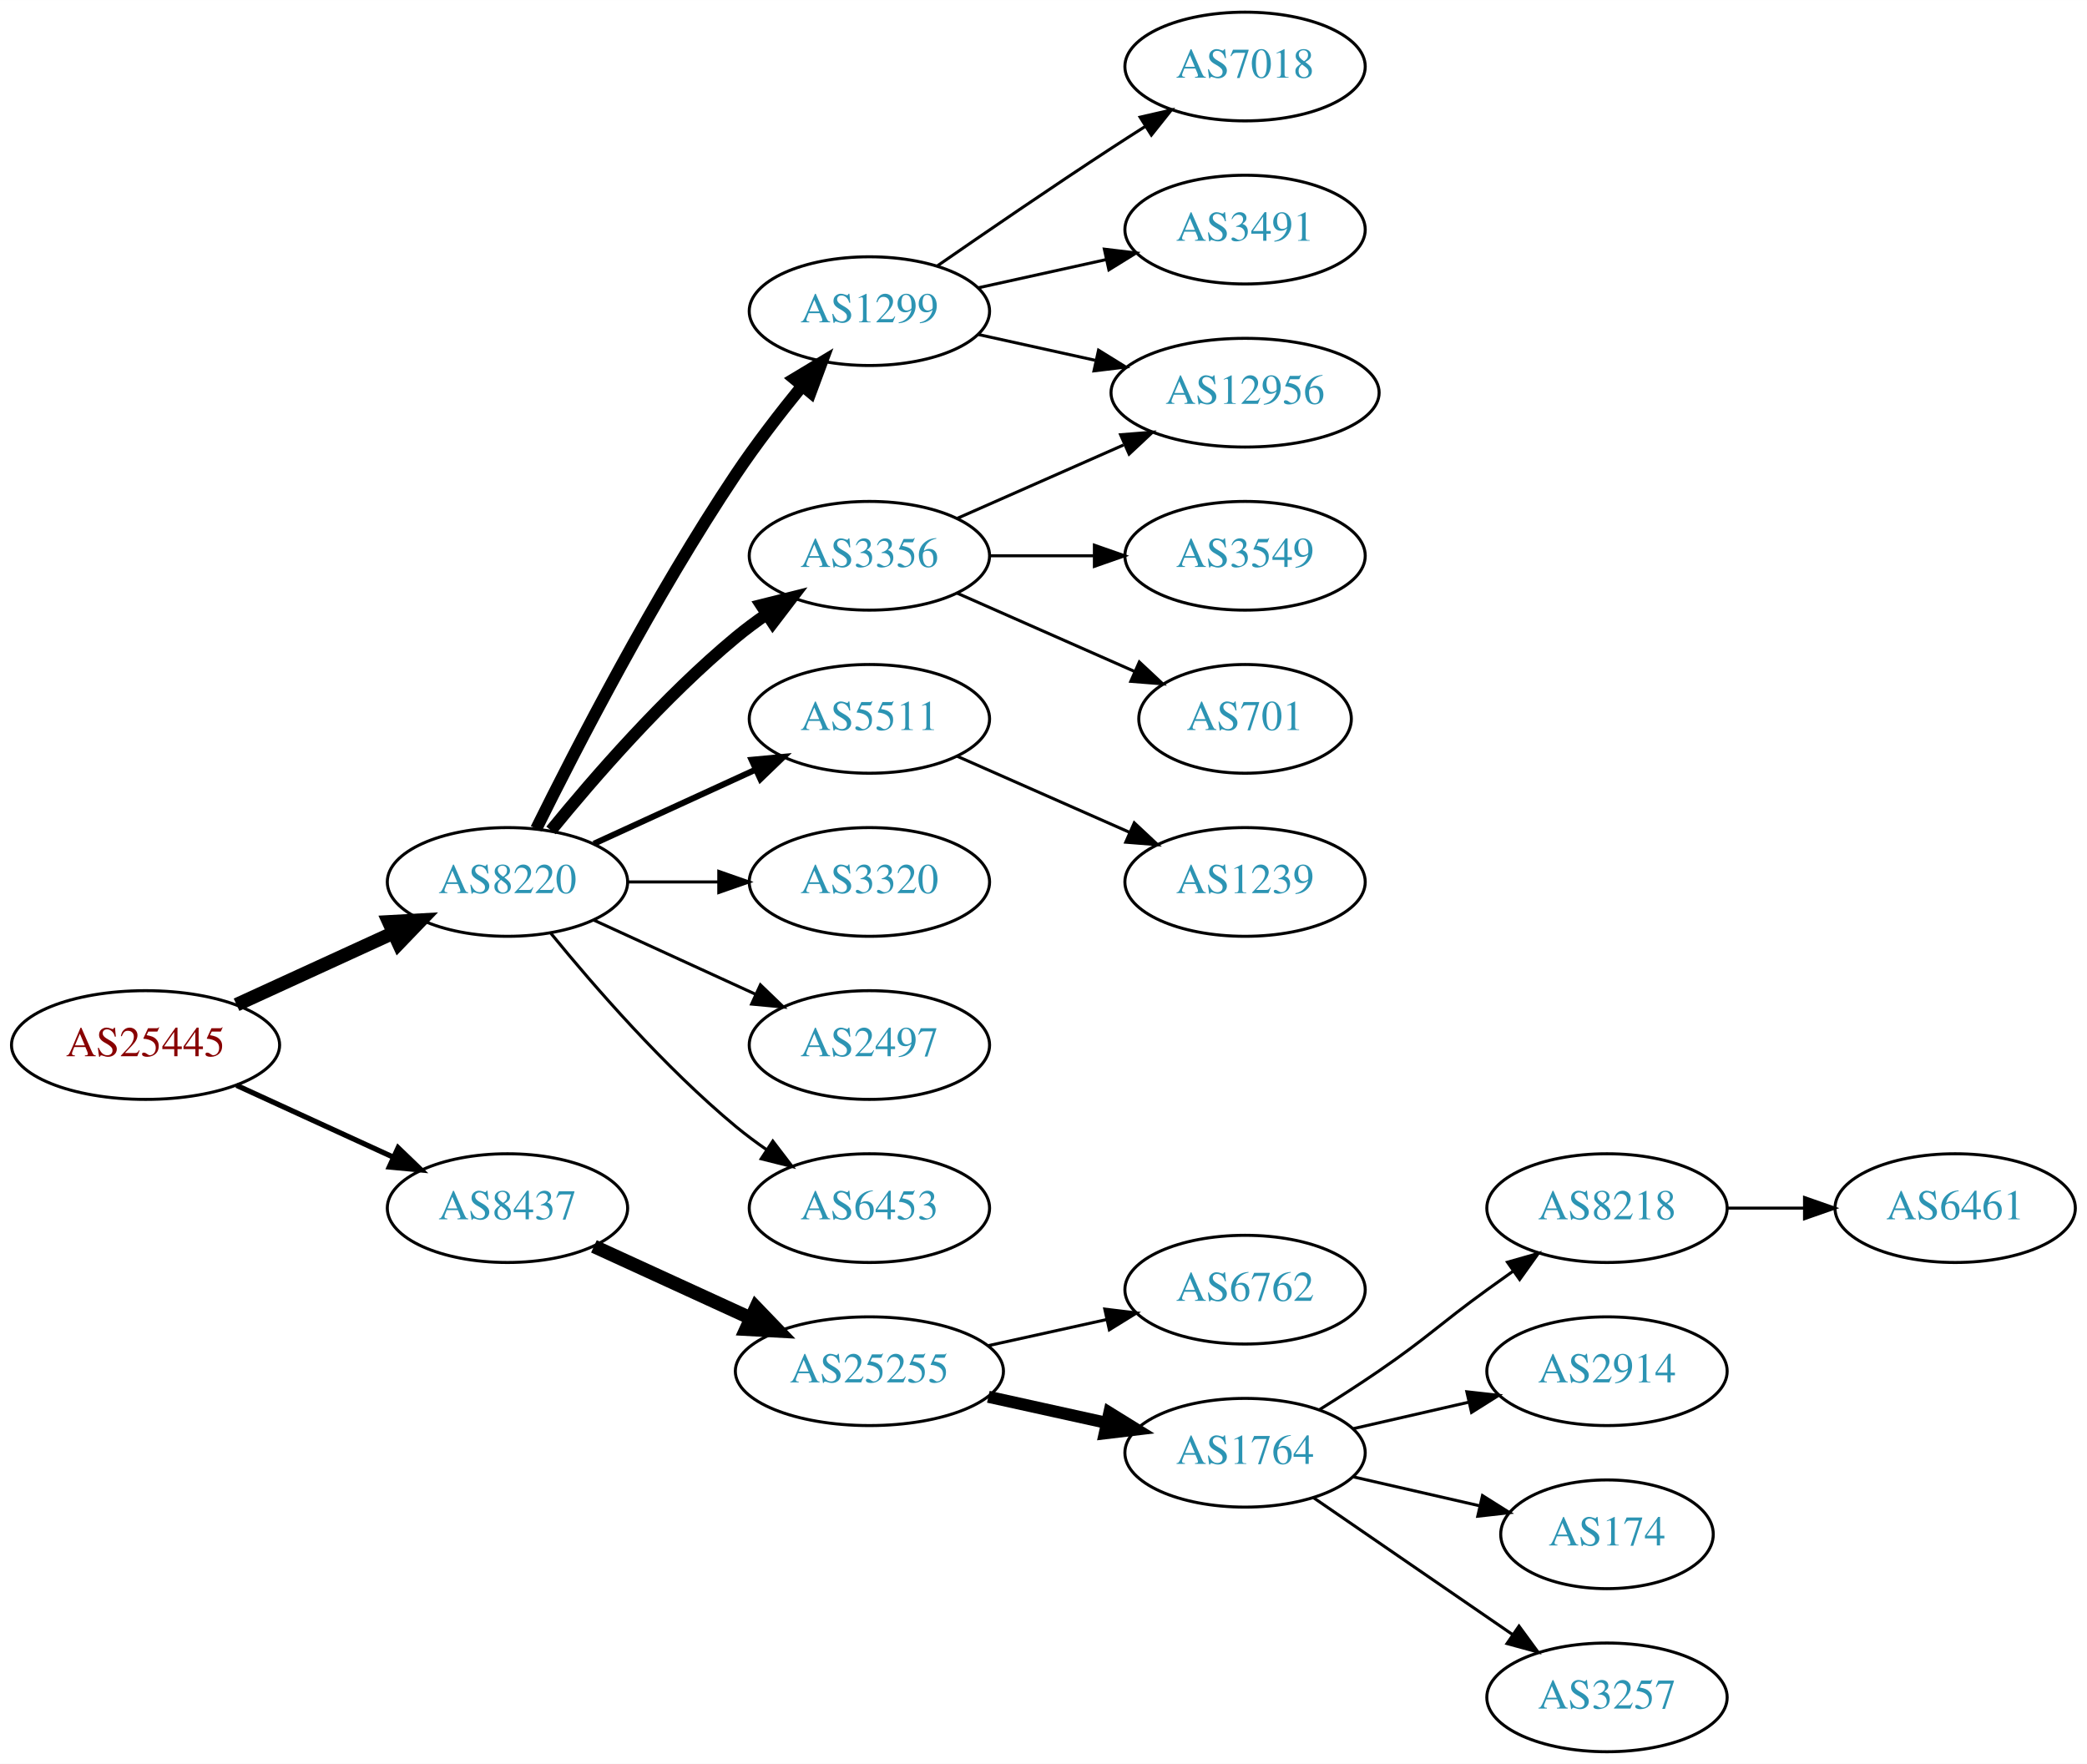
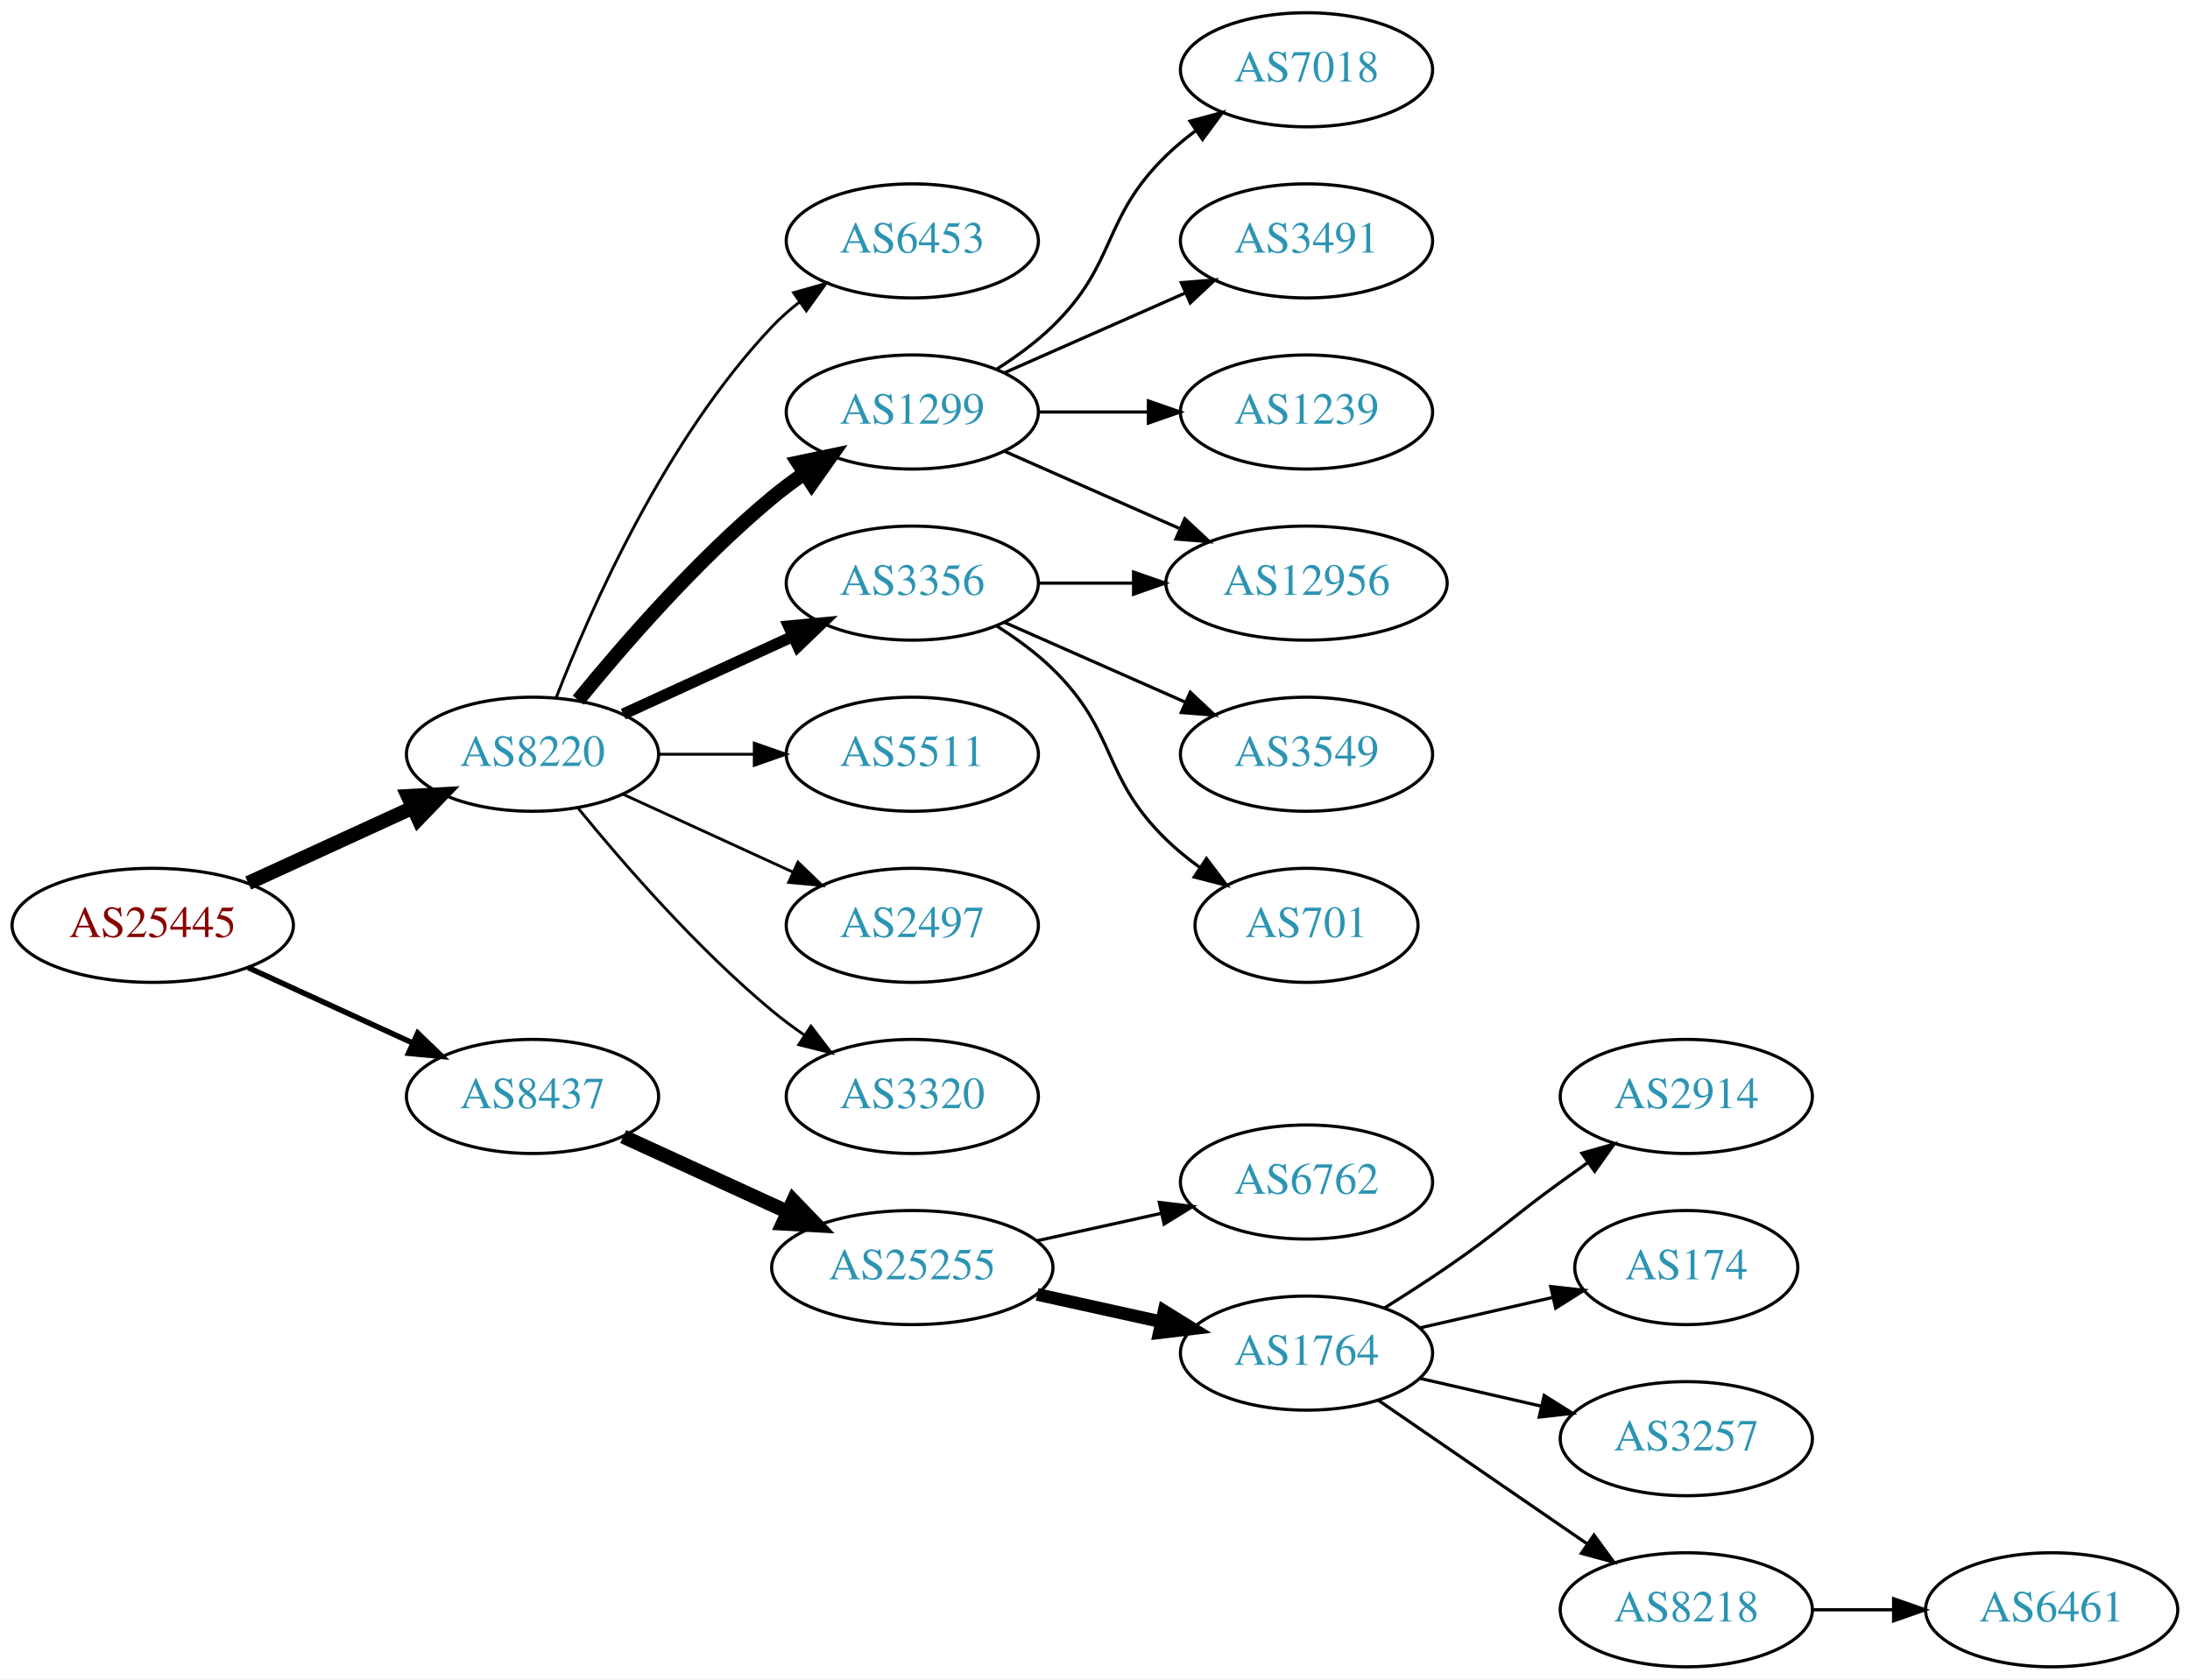
- <svg xmlns="http://www.w3.org/2000/svg" xmlns:xlink="http://www.w3.org/1999/xlink" width="691pt" height="584pt" viewBox="0.00 0.00 691.06 584.00">
-   <g id="graph0" class="graph" transform="scale(1 1) rotate(0) translate(4 580)">
-     <polygon fill="white" stroke="none" points="-4,4 -4,-580 687.055,-580 687.055,4 -4,4" />
+ <svg xmlns="http://www.w3.org/2000/svg" xmlns:xlink="http://www.w3.org/1999/xlink" width="691pt" height="530pt" viewBox="0.00 0.00 691.06 530.00">
+   <g id="graph0" class="graph" transform="scale(1 1) rotate(0) translate(4 526)">
+     <polygon fill="white" stroke="none" points="-4,4 -4,-526 687.055,-526 687.055,4 -4,4" />
    <g id="node1" class="node">
      <g id="a_node1">
        <a xlink:href="/asn/25445" xlink:title="AS25445 ~ Lamezanstrasse 4 - 8 [AT]">
          <ellipse fill="#ffffff" stroke="black" cx="44.196" cy="-234" rx="44.393" ry="18" />
          <text text-anchor="middle" x="44.196" y="-230.3" font-family="Times,serif" font-size="14.00" fill="#880000">AS25445</text>
        </a>
      </g>
    </g>
    <g id="node2" class="node">
      <g id="a_node2">
        <a xlink:href="/asn/8220" xlink:title="AS8220 ~ COLT [GB]">
          <ellipse fill="#ffffff" stroke="black" cx="164.039" cy="-288" rx="39.794" ry="18" />
          <text text-anchor="middle" x="164.039" y="-284.3" font-family="Times,serif" font-size="14.00" fill="#2c94b3">AS8220</text>
        </a>
      </g>
    </g>
    <g id="edge1" class="edge">
      <path fill="none" stroke="black" stroke-width="4.5" d="M74.326,-247.348C89.937,-254.502 109.335,-263.391 126.007,-271.03" />
      <polygon fill="black" stroke="black" stroke-width="4.5" points="124.727,-274.775 135.459,-275.362 128.008,-267.616 124.727,-274.775" />
    </g>
    <g id="node3" class="node">
      <g id="a_node3">
        <a xlink:href="/asn/8437" xlink:title="AS8437 ~ Hutchison Drei Austria GmbH [AT]">
          <ellipse fill="#ffffff" stroke="black" cx="164.039" cy="-180" rx="39.794" ry="18" />
          <text text-anchor="middle" x="164.039" y="-176.3" font-family="Times,serif" font-size="14.00" fill="#2c94b3">AS8437</text>
        </a>
      </g>
    </g>
    <g id="edge2" class="edge">
      <path fill="none" stroke="black" stroke-width="1.731" d="M74.326,-220.652C89.937,-213.498 109.335,-204.609 126.007,-196.97" />
      <polygon fill="black" stroke="black" stroke-width="1.731" points="127.826,-199.986 135.459,-192.638 124.91,-193.622 127.826,-199.986" />
    </g>
    <g id="node4" class="node">
      <g id="a_node4">
-         <a xlink:href="/asn/1299" xlink:title="AS1299 ~ Telia Carrier [EU]">
-           <ellipse fill="#ffffff" stroke="black" cx="283.881" cy="-477" rx="39.794" ry="18" />
-           <text text-anchor="middle" x="283.881" y="-473.3" font-family="Times,serif" font-size="14.00" fill="#2c94b3">AS1299</text>
+         <a xlink:href="/asn/6453" xlink:title="AS6453 ~ TATA COMMUNICATIONS (AMERICA) INC [US]">
+           <ellipse fill="#ffffff" stroke="black" cx="283.881" cy="-450" rx="39.794" ry="18" />
+           <text text-anchor="middle" x="283.881" y="-446.3" font-family="Times,serif" font-size="14.00" fill="#2c94b3">AS6453</text>
        </a>
      </g>
    </g>
    <g id="edge3" class="edge">
-       <path fill="none" stroke="black" stroke-width="4" d="M173.562,-305.6C186.57,-331.911 212.72,-382.717 239.685,-423 246.332,-432.93 254.34,-443.301 261.646,-452.269" />
-       <polygon fill="black" stroke="black" stroke-width="4" points="259.024,-454.591 268.099,-460.058 264.414,-450.125 259.024,-454.591" />
+       <path fill="none" stroke="black" stroke-width="0.9" d="M171.562,-305.994C182.312,-333.728 205.969,-387.429 239.685,-423 242.271,-425.728 245.188,-428.294 248.257,-430.677" />
+       <polygon fill="black" stroke="black" stroke-width="0.9" points="246.411,-433.658 256.605,-436.543 250.435,-427.93 246.411,-433.658" />
    </g>
    <g id="node5" class="node">
      <g id="a_node5">
-         <a xlink:href="/asn/5511" xlink:title="AS5511 ~ Orange S.A. [FR]">
-           <ellipse fill="#ffffff" stroke="black" cx="283.881" cy="-342" rx="39.794" ry="18" />
-           <text text-anchor="middle" x="283.881" y="-338.3" font-family="Times,serif" font-size="14.00" fill="#2c94b3">AS5511</text>
+         <a xlink:href="/asn/1299" xlink:title="AS1299 ~ Telia Carrier [EU]">
+           <ellipse fill="#ffffff" stroke="black" cx="283.881" cy="-396" rx="39.794" ry="18" />
+           <text text-anchor="middle" x="283.881" y="-392.3" font-family="Times,serif" font-size="14.00" fill="#2c94b3">AS1299</text>
        </a>
      </g>
    </g>
    <g id="edge4" class="edge">
-       <path fill="none" stroke="black" stroke-width="2" d="M192.667,-300.661C208.624,-307.973 228.895,-317.261 246.178,-325.181" />
-       <polygon fill="black" stroke="black" stroke-width="2" points="244.876,-328.435 255.425,-329.419 247.793,-322.071 244.876,-328.435" />
+       <path fill="none" stroke="black" stroke-width="4.5" d="M178.458,-305.065C192.572,-322.375 215.987,-349.345 239.685,-369 242.901,-371.668 246.402,-374.27 249.972,-376.741" />
+       <polygon fill="black" stroke="black" stroke-width="4.5" points="247.81,-380.032 258.329,-382.236 252.137,-373.452 247.81,-380.032" />
    </g>
    <g id="node6" class="node">
      <g id="a_node6">
        <a xlink:href="/asn/3356" xlink:title="AS3356 ~ Level 3 Parent, LLC [US]">
-           <ellipse fill="#ffffff" stroke="black" cx="283.881" cy="-396" rx="39.794" ry="18" />
-           <text text-anchor="middle" x="283.881" y="-392.3" font-family="Times,serif" font-size="14.00" fill="#2c94b3">AS3356</text>
+           <ellipse fill="#ffffff" stroke="black" cx="283.881" cy="-342" rx="39.794" ry="18" />
+           <text text-anchor="middle" x="283.881" y="-338.3" font-family="Times,serif" font-size="14.00" fill="#2c94b3">AS3356</text>
        </a>
      </g>
    </g>
    <g id="edge5" class="edge">
-       <path fill="none" stroke="black" stroke-width="4" d="M178.458,-305.065C192.572,-322.375 215.987,-349.345 239.685,-369 242.901,-371.668 246.402,-374.27 249.972,-376.741" />
-       <polygon fill="black" stroke="black" stroke-width="4" points="248.05,-379.666 258.329,-382.236 251.896,-373.817 248.05,-379.666" />
+       <path fill="none" stroke="black" stroke-width="3.6" d="M192.667,-300.661C208.624,-307.973 228.895,-317.261 246.178,-325.181" />
+       <polygon fill="black" stroke="black" stroke-width="3.6" points="244.876,-328.435 255.425,-329.419 247.793,-322.071 244.876,-328.435" />
    </g>
    <g id="node7" class="node">
      <g id="a_node7">
-         <a xlink:href="/asn/3320" xlink:title="AS3320 ~ DTAG [DE]">
+         <a xlink:href="/asn/5511" xlink:title="AS5511 ~ Orange S.A. [FR]">
          <ellipse fill="#ffffff" stroke="black" cx="283.881" cy="-288" rx="39.794" ry="18" />
-           <text text-anchor="middle" x="283.881" y="-284.3" font-family="Times,serif" font-size="14.00" fill="#2c94b3">AS3320</text>
+           <text text-anchor="middle" x="283.881" y="-284.3" font-family="Times,serif" font-size="14.00" fill="#2c94b3">AS5511</text>
        </a>
      </g>
    </g>
    <g id="edge6" class="edge">
-       <path fill="none" stroke="black" d="M203.951,-288C213.505,-288 223.854,-288 233.817,-288" />
-       <polygon fill="black" stroke="black" points="234.009,-291.5 244.009,-288 234.009,-284.5 234.009,-291.5" />
+       <path fill="none" stroke="black" stroke-width="0.9" d="M203.951,-288C213.505,-288 223.854,-288 233.817,-288" />
+       <polygon fill="black" stroke="black" stroke-width="0.9" points="234.009,-291.5 244.009,-288 234.009,-284.5 234.009,-291.5" />
    </g>
    <g id="node8" class="node">
      <g id="a_node8">
        <a xlink:href="/asn/2497" xlink:title="AS2497 ~ Internet Initiative Japan Inc. [JP]">
          <ellipse fill="#ffffff" stroke="black" cx="283.881" cy="-234" rx="39.794" ry="18" />
          <text text-anchor="middle" x="283.881" y="-230.3" font-family="Times,serif" font-size="14.00" fill="#2c94b3">AS2497</text>
        </a>
      </g>
    </g>
    <g id="edge7" class="edge">
-       <path fill="none" stroke="black" d="M192.667,-275.339C208.624,-268.027 228.895,-258.739 246.178,-250.819" />
-       <polygon fill="black" stroke="black" points="247.793,-253.929 255.425,-246.581 244.876,-247.565 247.793,-253.929" />
+       <path fill="none" stroke="black" stroke-width="0.9" d="M192.667,-275.339C208.624,-268.027 228.895,-258.739 246.178,-250.819" />
+       <polygon fill="black" stroke="black" stroke-width="0.9" points="247.793,-253.929 255.425,-246.581 244.876,-247.565 247.793,-253.929" />
    </g>
    <g id="node9" class="node">
      <g id="a_node9">
-         <a xlink:href="/asn/6453" xlink:title="AS6453 ~ TATA COMMUNICATIONS (AMERICA) INC [US]">
+         <a xlink:href="/asn/3320" xlink:title="AS3320 ~ DTAG [DE]">
          <ellipse fill="#ffffff" stroke="black" cx="283.881" cy="-180" rx="39.794" ry="18" />
-           <text text-anchor="middle" x="283.881" y="-176.3" font-family="Times,serif" font-size="14.00" fill="#2c94b3">AS6453</text>
+           <text text-anchor="middle" x="283.881" y="-176.3" font-family="Times,serif" font-size="14.00" fill="#2c94b3">AS3320</text>
        </a>
      </g>
    </g>
    <g id="edge8" class="edge">
-       <path fill="none" stroke="black" d="M178.458,-270.935C192.572,-253.625 215.987,-226.655 239.685,-207 242.901,-204.332 246.402,-201.73 249.972,-199.259" />
-       <polygon fill="black" stroke="black" points="251.896,-202.183 258.329,-193.764 248.05,-196.334 251.896,-202.183" />
+       <path fill="none" stroke="black" stroke-width="0.9" d="M178.458,-270.935C192.572,-253.625 215.987,-226.655 239.685,-207 242.901,-204.332 246.402,-201.73 249.972,-199.259" />
+       <polygon fill="black" stroke="black" stroke-width="0.9" points="251.896,-202.183 258.329,-193.764 248.05,-196.334 251.896,-202.183" />
    </g>
    <g id="node16" class="node">
      <g id="a_node16">
        <a xlink:href="/asn/25255" xlink:title="AS25255 ~ ==&gt; TELE2 AUSTRIA &lt;== [AT]">
          <ellipse fill="#ffffff" stroke="black" cx="283.881" cy="-126" rx="44.393" ry="18" />
          <text text-anchor="middle" x="283.881" y="-122.3" font-family="Times,serif" font-size="14.00" fill="#2c94b3">AS25255</text>
        </a>
      </g>
    </g>
    <g id="edge16" class="edge">
      <path fill="none" stroke="black" stroke-width="4.5" d="M192.667,-167.339C208.165,-160.238 227.732,-151.272 244.678,-143.506" />
      <polygon fill="black" stroke="black" stroke-width="4.5" points="246.33,-147.08 253.781,-139.335 243.05,-139.921 246.33,-147.08" />
    </g>
    <g id="node10" class="node">
      <g id="a_node10">
        <a xlink:href="/asn/7018" xlink:title="AS7018 ~ AT&amp;T Services, Inc. [US]">
-           <ellipse fill="#ffffff" stroke="black" cx="408.273" cy="-558" rx="39.794" ry="18" />
-           <text text-anchor="middle" x="408.273" y="-554.3" font-family="Times,serif" font-size="14.00" fill="#2c94b3">AS7018</text>
+           <ellipse fill="#ffffff" stroke="black" cx="408.273" cy="-504" rx="39.794" ry="18" />
+           <text text-anchor="middle" x="408.273" y="-500.3" font-family="Times,serif" font-size="14.00" fill="#2c94b3">AS7018</text>
        </a>
      </g>
    </g>
    <g id="edge9" class="edge">
-       <path fill="none" stroke="black" d="M306.238,-491.901C322.089,-502.877 344.292,-518.079 364.077,-531 367.659,-533.339 371.43,-535.759 375.19,-538.144" />
-       <polygon fill="black" stroke="black" points="373.523,-541.231 383.851,-543.596 377.252,-535.307 373.523,-541.231" />
+       <path fill="none" stroke="black" d="M310.41,-409.462C316.573,-413.362 322.875,-417.948 328.077,-423 348.771,-443.094 343.384,-456.906 364.077,-477 366.922,-479.763 370.096,-482.386 373.396,-484.834" />
+       <polygon fill="black" stroke="black" points="371.513,-487.786 381.744,-490.538 375.462,-482.006 371.513,-487.786" />
    </g>
    <g id="node11" class="node">
      <g id="a_node11">
-         <a xlink:href="/asn/3491" xlink:title="AS3491 ~ PCCW Global, Inc. [US]">
-           <ellipse fill="#ffffff" stroke="black" cx="408.273" cy="-504" rx="39.794" ry="18" />
-           <text text-anchor="middle" x="408.273" y="-500.3" font-family="Times,serif" font-size="14.00" fill="#2c94b3">AS3491</text>
+         <a xlink:href="/asn/12956" xlink:title="AS12956 ~ TELXIUS [ES]">
+           <ellipse fill="#ffffff" stroke="black" cx="408.273" cy="-342" rx="44.393" ry="18" />
+           <text text-anchor="middle" x="408.273" y="-338.3" font-family="Times,serif" font-size="14.00" fill="#2c94b3">AS12956</text>
        </a>
      </g>
    </g>
    <g id="edge10" class="edge">
-       <path fill="none" stroke="black" d="M319.954,-484.737C333.141,-487.646 348.321,-490.995 362.287,-494.076" />
-       <polygon fill="black" stroke="black" points="361.676,-497.525 372.196,-496.262 363.184,-490.69 361.676,-497.525" />
+       <path fill="none" stroke="black" d="M312.96,-383.611C329.276,-376.413 350.087,-367.231 368.007,-359.325" />
+       <polygon fill="black" stroke="black" points="369.881,-362.323 377.618,-355.084 367.056,-355.919 369.881,-362.323" />
    </g>
    <g id="node12" class="node">
      <g id="a_node12">
-         <a xlink:href="/asn/12956" xlink:title="AS12956 ~ TELXIUS [ES]">
-           <ellipse fill="#ffffff" stroke="black" cx="408.273" cy="-450" rx="44.393" ry="18" />
-           <text text-anchor="middle" x="408.273" y="-446.3" font-family="Times,serif" font-size="14.00" fill="#2c94b3">AS12956</text>
+         <a xlink:href="/asn/3491" xlink:title="AS3491 ~ PCCW Global, Inc. [US]">
+           <ellipse fill="#ffffff" stroke="black" cx="408.273" cy="-450" rx="39.794" ry="18" />
+           <text text-anchor="middle" x="408.273" y="-446.3" font-family="Times,serif" font-size="14.00" fill="#2c94b3">AS3491</text>
        </a>
      </g>
    </g>
    <g id="edge11" class="edge">
-       <path fill="none" stroke="black" d="M319.954,-469.263C331.993,-466.607 345.693,-463.585 358.614,-460.734" />
-       <polygon fill="black" stroke="black" points="359.752,-464.068 368.763,-458.495 358.244,-457.232 359.752,-464.068" />
+       <path fill="none" stroke="black" d="M312.96,-408.389C329.908,-415.866 351.706,-425.483 370.075,-433.588" />
+       <polygon fill="black" stroke="black" points="368.763,-436.834 379.325,-437.669 371.589,-430.43 368.763,-436.834" />
    </g>
    <g id="node13" class="node">
      <g id="a_node13">
        <a xlink:href="/asn/1239" xlink:title="AS1239 ~ Sprint [US]">
-           <ellipse fill="#ffffff" stroke="black" cx="408.273" cy="-288" rx="39.794" ry="18" />
-           <text text-anchor="middle" x="408.273" y="-284.3" font-family="Times,serif" font-size="14.00" fill="#2c94b3">AS1239</text>
+           <ellipse fill="#ffffff" stroke="black" cx="408.273" cy="-396" rx="39.794" ry="18" />
+           <text text-anchor="middle" x="408.273" y="-392.3" font-family="Times,serif" font-size="14.00" fill="#2c94b3">AS1239</text>
        </a>
      </g>
    </g>
    <g id="edge12" class="edge">
-       <path fill="none" stroke="black" d="M312.96,-329.611C329.908,-322.134 351.706,-312.517 370.075,-304.412" />
-       <polygon fill="black" stroke="black" points="371.589,-307.57 379.325,-300.331 368.763,-301.166 371.589,-307.57" />
+       <path fill="none" stroke="black" d="M323.607,-396C334.545,-396 346.596,-396 358.062,-396" />
+       <polygon fill="black" stroke="black" points="358.38,-399.5 368.38,-396 358.38,-392.5 358.38,-399.5" />
    </g>
    <g id="edge13" class="edge">
-       <path fill="none" stroke="black" d="M312.96,-408.389C329.276,-415.587 350.087,-424.769 368.007,-432.675" />
-       <polygon fill="black" stroke="black" points="367.056,-436.081 377.618,-436.916 369.881,-429.677 367.056,-436.081" />
+       <path fill="none" stroke="black" d="M323.607,-342C333.067,-342 343.359,-342 353.385,-342" />
+       <polygon fill="black" stroke="black" points="353.692,-345.5 363.692,-342 353.692,-338.5 353.692,-345.5" />
    </g>
    <g id="node14" class="node">
      <g id="a_node14">
        <a xlink:href="/asn/3549" xlink:title="AS3549 ~ Level 3 Parent, LLC [US]">
-           <ellipse fill="#ffffff" stroke="black" cx="408.273" cy="-396" rx="39.794" ry="18" />
-           <text text-anchor="middle" x="408.273" y="-392.3" font-family="Times,serif" font-size="14.00" fill="#2c94b3">AS3549</text>
+           <ellipse fill="#ffffff" stroke="black" cx="408.273" cy="-288" rx="39.794" ry="18" />
+           <text text-anchor="middle" x="408.273" y="-284.3" font-family="Times,serif" font-size="14.00" fill="#2c94b3">AS3549</text>
        </a>
      </g>
    </g>
    <g id="edge14" class="edge">
-       <path fill="none" stroke="black" d="M323.607,-396C334.545,-396 346.596,-396 358.062,-396" />
-       <polygon fill="black" stroke="black" points="358.38,-399.5 368.38,-396 358.38,-392.5 358.38,-399.5" />
+       <path fill="none" stroke="black" d="M312.96,-329.611C329.908,-322.134 351.706,-312.517 370.075,-304.412" />
+       <polygon fill="black" stroke="black" points="371.589,-307.57 379.325,-300.331 368.763,-301.166 371.589,-307.57" />
    </g>
    <g id="node15" class="node">
      <g id="a_node15">
        <a xlink:href="/asn/701" xlink:title="AS701 ~ UUNET [US]">
-           <ellipse fill="#ffffff" stroke="black" cx="408.273" cy="-342" rx="35.194" ry="18" />
-           <text text-anchor="middle" x="408.273" y="-338.3" font-family="Times,serif" font-size="14.00" fill="#2c94b3">AS701</text>
+           <ellipse fill="#ffffff" stroke="black" cx="408.273" cy="-234" rx="35.194" ry="18" />
+           <text text-anchor="middle" x="408.273" y="-230.3" font-family="Times,serif" font-size="14.00" fill="#2c94b3">AS701</text>
        </a>
      </g>
    </g>
    <g id="edge15" class="edge">
-       <path fill="none" stroke="black" d="M312.96,-383.611C330.389,-375.922 352.946,-365.969 371.63,-357.726" />
-       <polygon fill="black" stroke="black" points="373.263,-360.831 381,-353.592 370.438,-354.427 373.263,-360.831" />
+       <path fill="none" stroke="black" d="M310.41,-328.538C316.573,-324.638 322.875,-320.052 328.077,-315 348.771,-294.906 343.384,-281.094 364.077,-261 367.305,-257.866 370.956,-254.911 374.734,-252.188" />
+       <polygon fill="black" stroke="black" points="376.713,-255.075 383.094,-246.617 372.832,-249.25 376.713,-255.075" />
    </g>
    <g id="node17" class="node">
      <g id="a_node17">
        <a xlink:href="/asn/6762" xlink:title="AS6762 ~ TELECOM ITALIA SPARKLE S.p.A. [IT]">
          <ellipse fill="#ffffff" stroke="black" cx="408.273" cy="-153" rx="39.794" ry="18" />
          <text text-anchor="middle" x="408.273" y="-149.3" font-family="Times,serif" font-size="14.00" fill="#2c94b3">AS6762</text>
        </a>
      </g>
    </g>
    <g id="edge17" class="edge">
      <path fill="none" stroke="black" d="M323.271,-134.469C335.662,-137.202 349.509,-140.257 362.329,-143.085" />
      <polygon fill="black" stroke="black" points="361.825,-146.558 372.344,-145.295 363.333,-139.722 361.825,-146.558" />
    </g>
    <g id="node18" class="node">
      <g id="a_node18">
        <a xlink:href="/asn/1764" xlink:title="AS1764 ~ NEXTLAYER-AS [AT]">
          <ellipse fill="#ffffff" stroke="black" cx="408.273" cy="-99" rx="39.794" ry="18" />
          <text text-anchor="middle" x="408.273" y="-95.3" font-family="Times,serif" font-size="14.00" fill="#2c94b3">AS1764</text>
        </a>
      </g>
    </g>
    <g id="edge18" class="edge">
      <path fill="none" stroke="black" stroke-width="4" d="M323.271,-117.531C335.662,-114.798 349.509,-111.743 362.329,-108.915" />
      <polygon fill="black" stroke="black" stroke-width="4" points="363.333,-112.278 372.344,-106.705 361.825,-105.442 363.333,-112.278" />
    </g>
    <g id="node19" class="node">
      <g id="a_node19">
-         <a xlink:href="/asn/8218" xlink:title="AS8218 ~ legacy Neotelecoms [FR]">
+         <a xlink:href="/asn/2914" xlink:title="AS2914 ~ NTT America, Inc. [US]">
          <ellipse fill="#ffffff" stroke="black" cx="528.116" cy="-180" rx="39.794" ry="18" />
-           <text text-anchor="middle" x="528.116" y="-176.3" font-family="Times,serif" font-size="14.00" fill="#2c94b3">AS8218</text>
+           <text text-anchor="middle" x="528.116" y="-176.3" font-family="Times,serif" font-size="14.00" fill="#2c94b3">AS2914</text>
        </a>
      </g>
    </g>
    <g id="edge19" class="edge">
      <path fill="none" stroke="black" d="M432.822,-113.216C439.264,-117.24 446.197,-121.699 452.469,-126 468.964,-137.311 472.27,-141.271 488.469,-153 491.272,-155.029 494.204,-157.125 497.145,-159.21" />
      <polygon fill="black" stroke="black" points="495.167,-162.097 505.359,-164.991 499.196,-156.373 495.167,-162.097" />
    </g>
    <g id="node20" class="node">
      <g id="a_node20">
-         <a xlink:href="/asn/2914" xlink:title="AS2914 ~ NTT America, Inc. [US]">
-           <ellipse fill="#ffffff" stroke="black" cx="528.116" cy="-126" rx="39.794" ry="18" />
-           <text text-anchor="middle" x="528.116" y="-122.3" font-family="Times,serif" font-size="14.00" fill="#2c94b3">AS2914</text>
+         <a xlink:href="/asn/174" xlink:title="AS174 ~ Cogent Communications [US]">
+           <ellipse fill="#ffffff" stroke="black" cx="528.116" cy="-126" rx="35.194" ry="18" />
+           <text text-anchor="middle" x="528.116" y="-122.3" font-family="Times,serif" font-size="14.00" fill="#2c94b3">AS174</text>
        </a>
      </g>
    </g>
    <g id="edge20" class="edge">
-       <path fill="none" stroke="black" d="M443.993,-106.955C455.993,-109.704 469.613,-112.825 482.306,-115.733" />
-       <polygon fill="black" stroke="black" points="481.708,-119.187 492.238,-118.009 483.272,-112.364 481.708,-119.187" />
+       <path fill="none" stroke="black" d="M443.993,-106.955C457.085,-109.955 472.107,-113.396 485.748,-116.522" />
+       <polygon fill="black" stroke="black" points="485.326,-120.016 495.855,-118.838 486.89,-113.193 485.326,-120.016" />
    </g>
    <g id="node21" class="node">
      <g id="a_node21">
-         <a xlink:href="/asn/174" xlink:title="AS174 ~ Cogent Communications [US]">
-           <ellipse fill="#ffffff" stroke="black" cx="528.116" cy="-72" rx="35.194" ry="18" />
-           <text text-anchor="middle" x="528.116" y="-68.3" font-family="Times,serif" font-size="14.00" fill="#2c94b3">AS174</text>
+         <a xlink:href="/asn/3257" xlink:title="AS3257 ~ GTT [DE]">
+           <ellipse fill="#ffffff" stroke="black" cx="528.116" cy="-72" rx="39.794" ry="18" />
+           <text text-anchor="middle" x="528.116" y="-68.3" font-family="Times,serif" font-size="14.00" fill="#2c94b3">AS3257</text>
        </a>
      </g>
    </g>
    <g id="edge21" class="edge">
-       <path fill="none" stroke="black" d="M443.993,-91.045C457.085,-88.045 472.107,-84.603 485.748,-81.478" />
-       <polygon fill="black" stroke="black" points="486.89,-84.807 495.855,-79.162 485.326,-77.984 486.89,-84.807" />
+       <path fill="none" stroke="black" d="M443.993,-91.045C455.993,-88.296 469.613,-85.175 482.306,-82.267" />
+       <polygon fill="black" stroke="black" points="483.272,-85.636 492.238,-79.991 481.708,-78.813 483.272,-85.636" />
    </g>
    <g id="node22" class="node">
      <g id="a_node22">
-         <a xlink:href="/asn/3257" xlink:title="AS3257 ~ GTT [DE]">
+         <a xlink:href="/asn/8218" xlink:title="AS8218 ~ legacy Neotelecoms [FR]">
          <ellipse fill="#ffffff" stroke="black" cx="528.116" cy="-18" rx="39.794" ry="18" />
-           <text text-anchor="middle" x="528.116" y="-14.3" font-family="Times,serif" font-size="14.00" fill="#2c94b3">AS3257</text>
+           <text text-anchor="middle" x="528.116" y="-14.3" font-family="Times,serif" font-size="14.00" fill="#2c94b3">AS8218</text>
        </a>
      </g>
    </g>
    <g id="edge22" class="edge">
      <path fill="none" stroke="black" d="M430.887,-84.143C449.376,-71.435 476.19,-53.005 496.819,-38.825" />
      <polygon fill="black" stroke="black" points="498.981,-41.586 505.24,-33.037 495.016,-35.817 498.981,-41.586" />
    </g>
    <g id="node23" class="node">
      <g id="a_node23">
        <a xlink:href="/asn/6461" xlink:title="AS6461 ~ Zayo Bandwidth [US]">
-           <ellipse fill="#ffffff" stroke="black" cx="643.409" cy="-180" rx="39.794" ry="18" />
-           <text text-anchor="middle" x="643.409" y="-176.3" font-family="Times,serif" font-size="14.00" fill="#2c94b3">AS6461</text>
+           <ellipse fill="#ffffff" stroke="black" cx="643.409" cy="-18" rx="39.794" ry="18" />
+           <text text-anchor="middle" x="643.409" y="-14.3" font-family="Times,serif" font-size="14.00" fill="#2c94b3">AS6461</text>
        </a>
      </g>
    </g>
    <g id="edge23" class="edge">
-       <path fill="none" stroke="black" d="M567.788,-180C575.991,-180 584.755,-180 593.287,-180" />
-       <polygon fill="black" stroke="black" points="593.526,-183.5 603.526,-180 593.526,-176.5 593.526,-183.5" />
+       <path fill="none" stroke="black" d="M567.788,-18C575.991,-18 584.755,-18 593.287,-18" />
+       <polygon fill="black" stroke="black" points="593.526,-21.5 603.526,-18 593.526,-14.5 593.526,-21.5" />
    </g>
  </g>
</svg>
